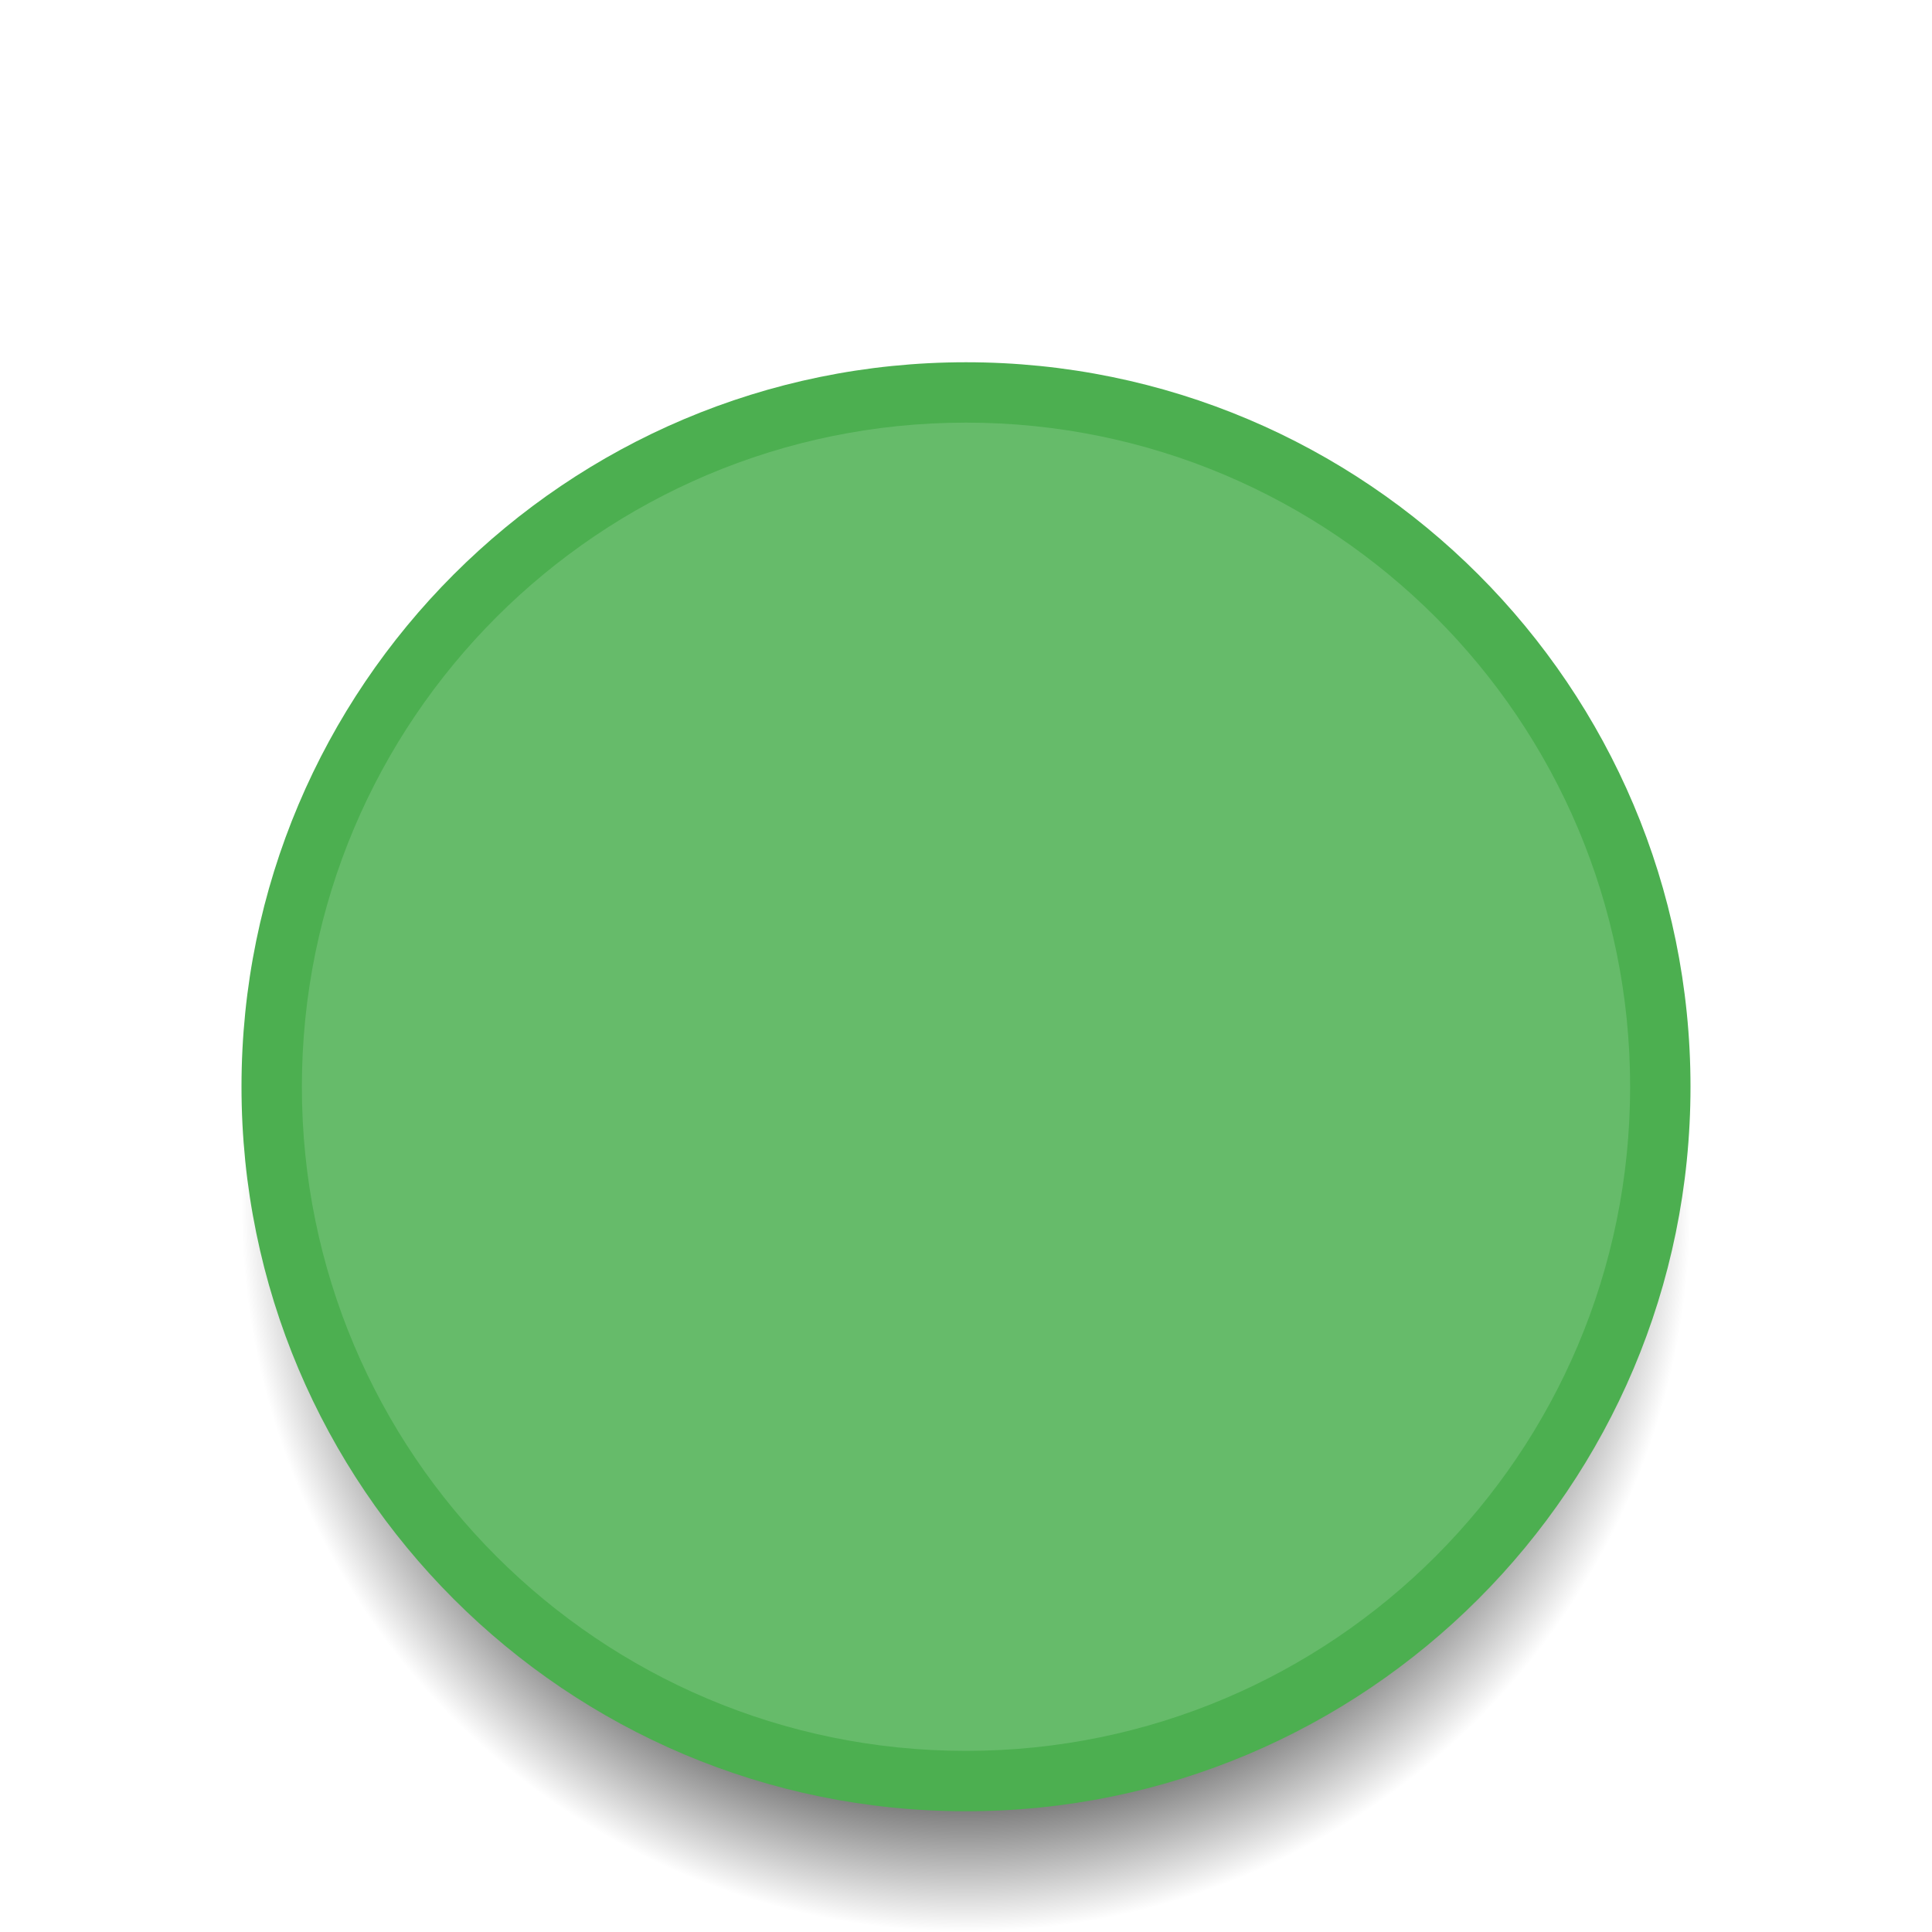
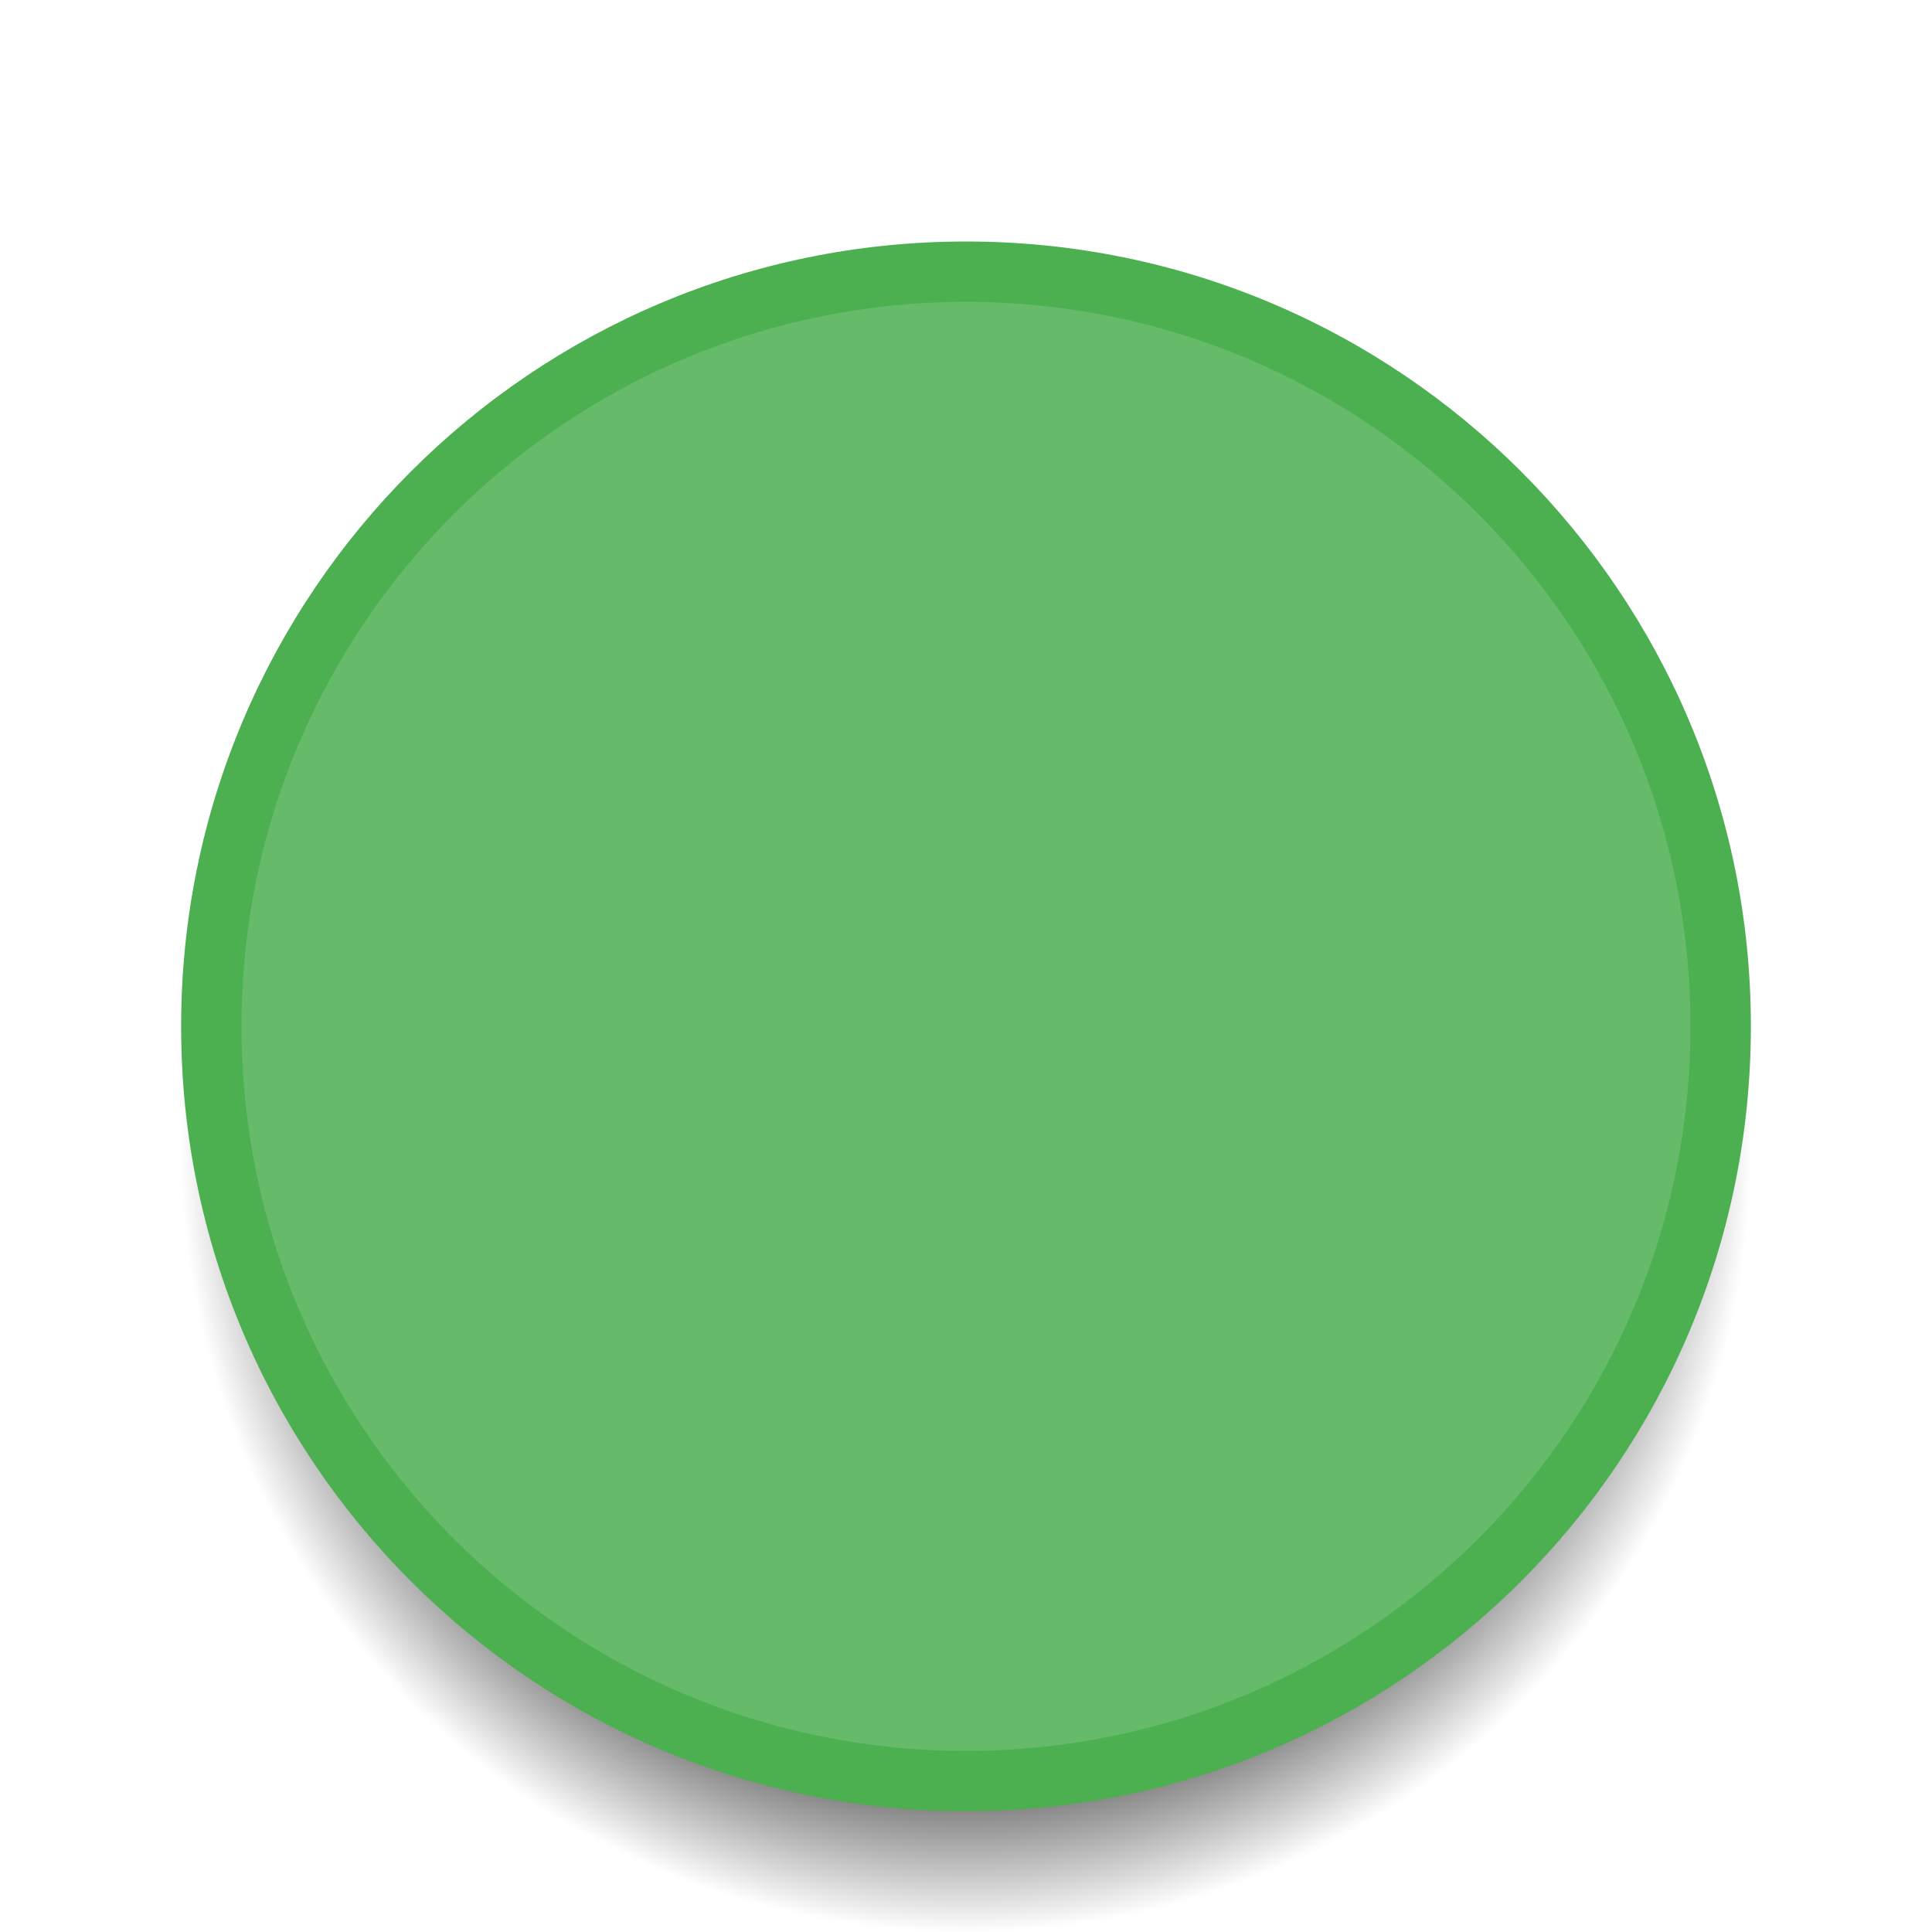
<svg xmlns="http://www.w3.org/2000/svg" xmlns:xlink="http://www.w3.org/1999/xlink" width="32" height="32" viewBox="0 0 32 32" id="svg2" version="1.1">
  <defs id="defs4">
-     <radialGradient gradientTransform="translate(0,1.1783313e-4)" xlink:href="#linearGradient4163" id="radialGradient4169" cx="16" cy="1040.362" fx="16" fy="1040.362" r="12" gradientUnits="userSpaceOnUse" />
+     <radialGradient gradientTransform="matrix(1.083333,0,0,1.083333,-1.333333,-87.6967)" xlink:href="#linearGradient4163" id="radialGradient4169" cx="16" cy="1040.362" fx="16" fy="1040.362" r="12" gradientUnits="userSpaceOnUse" />
    <linearGradient id="linearGradient4163">
      <stop id="stop4166" offset="0" style="stop-color:#000000;stop-opacity:1;" />
      <stop style="stop-color:#000000;stop-opacity:1" offset="0.667" id="stop4170" />
      <stop id="stop4168" offset="1" style="stop-color:#000000;stop-opacity:0;" />
    </linearGradient>
    <style id="current-color-scheme" type="text/css">
      .ColorScheme-Text {
        color:#4d4d4d;
      }
      .ColorScheme-Background {
        color:#eff0f1;
      }
      .ColorScheme-Highlight {
        color:#3daee9;
      }
      .ColorScheme-ViewText {
        color:#31363b;
      }
      .ColorScheme-ViewBackground {
        color:#fcfcfc;
      }
      .ColorScheme-ViewHover {
        color:#93cee9;
      }
      .ColorScheme-ViewFocus{
        color:#3daee9;
      }
      .ColorScheme-ButtonText {
        color:#31363b;
      }
      .ColorScheme-ButtonBackground {
        color:#eff0f1;
      }
      .ColorScheme-ButtonHover {
        color:#93cee9;
      }
      .ColorScheme-ButtonFocus{
        color:#3daee9;
      }
      </style>
    <style type="text/css" id="current-color-scheme-1">
      .ColorScheme-Text {
        color:#4d4d4d;
      }
      .ColorScheme-Background {
        color:#eff0f1;
      }
      .ColorScheme-Highlight {
        color:#3daee9;
      }
      .ColorScheme-ViewText {
        color:#31363b;
      }
      .ColorScheme-ViewBackground {
        color:#fcfcfc;
      }
      .ColorScheme-ViewHover {
        color:#93cee9;
      }
      .ColorScheme-ViewFocus{
        color:#3daee9;
      }
      .ColorScheme-ButtonText {
        color:#31363b;
      }
      .ColorScheme-ButtonBackground {
        color:#eff0f1;
      }
      .ColorScheme-ButtonHover {
        color:#93cee9;
      }
      .ColorScheme-ButtonFocus{
        color:#3daee9;
      }
      </style>
  </defs>
  <g id="layer1" transform="translate(0,-1020.362)">
-     <circle style="opacity:1;fill:url(#radialGradient4169);fill-opacity:1;stroke:none;stroke-width:2;stroke-linecap:round;stroke-linejoin:round;stroke-miterlimit:4;stroke-dasharray:none;stroke-opacity:1" id="path4153" cx="16" cy="1040.362" r="12" />
-     <circle r="12" cy="1038.362" cx="16" id="circle4174" style="opacity:1;fill:#4caf50;fill-opacity:1;stroke:none;stroke-width:2;stroke-linecap:round;stroke-linejoin:round;stroke-miterlimit:4;stroke-dasharray:none;stroke-opacity:1" />
-     <circle style="opacity:1;fill:#66bb6a;fill-opacity:1;stroke:none;stroke-width:2;stroke-linecap:round;stroke-linejoin:round;stroke-miterlimit:4;stroke-dasharray:none;stroke-opacity:1" id="circle4176" cx="16" cy="1038.362" r="11" />
+     <circle style="opacity:1;fill:url(#radialGradient4169);fill-opacity:1;stroke:none;stroke-width:2;stroke-linecap:round;stroke-linejoin:round;stroke-miterlimit:4;stroke-dasharray:none;stroke-opacity:1" id="path4153" cx="16" cy="1039.362" r="13" />
+     <circle r="13" cy="1037.362" cx="16" id="circle4174" style="opacity:1;fill:#4caf50;fill-opacity:1;stroke:none;stroke-width:2;stroke-linecap:round;stroke-linejoin:round;stroke-miterlimit:4;stroke-dasharray:none;stroke-opacity:1" />
+     <circle style="opacity:1;fill:#66bb6a;fill-opacity:1;stroke:none;stroke-width:2;stroke-linecap:round;stroke-linejoin:round;stroke-miterlimit:4;stroke-dasharray:none;stroke-opacity:1" id="circle4176" cx="16" cy="1037.362" r="12" />
  </g>
</svg>
